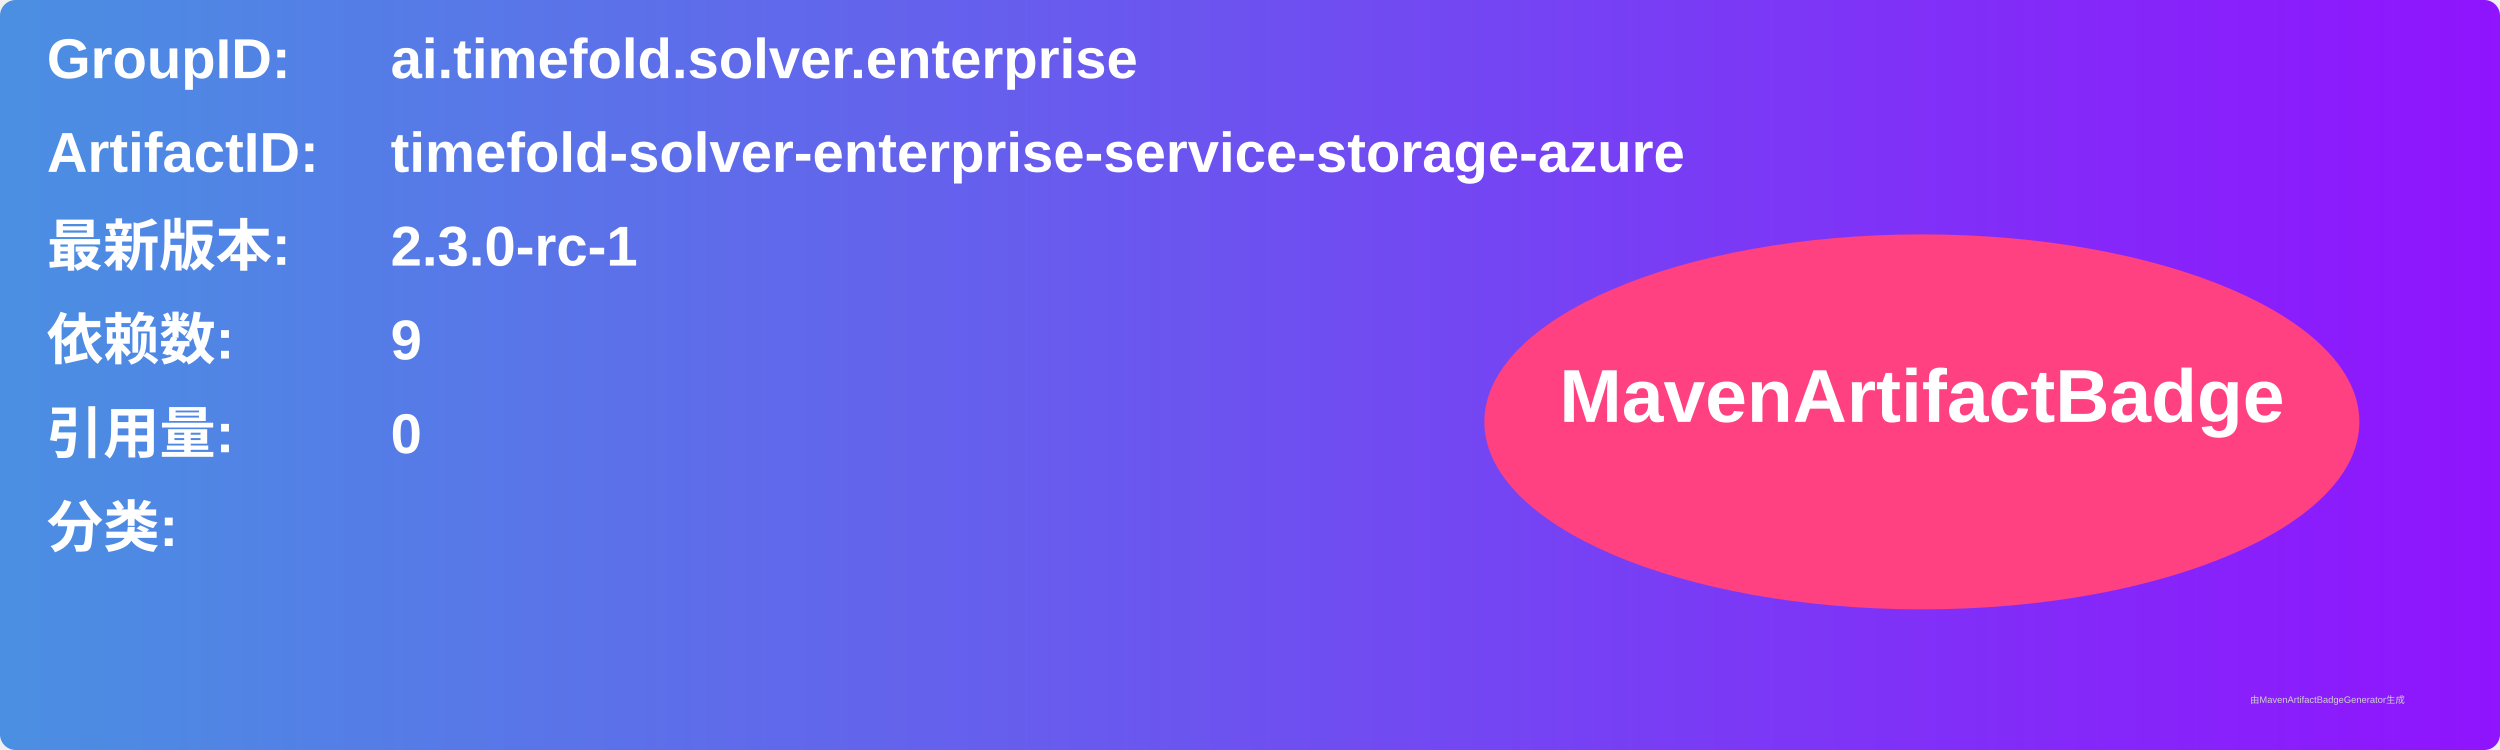
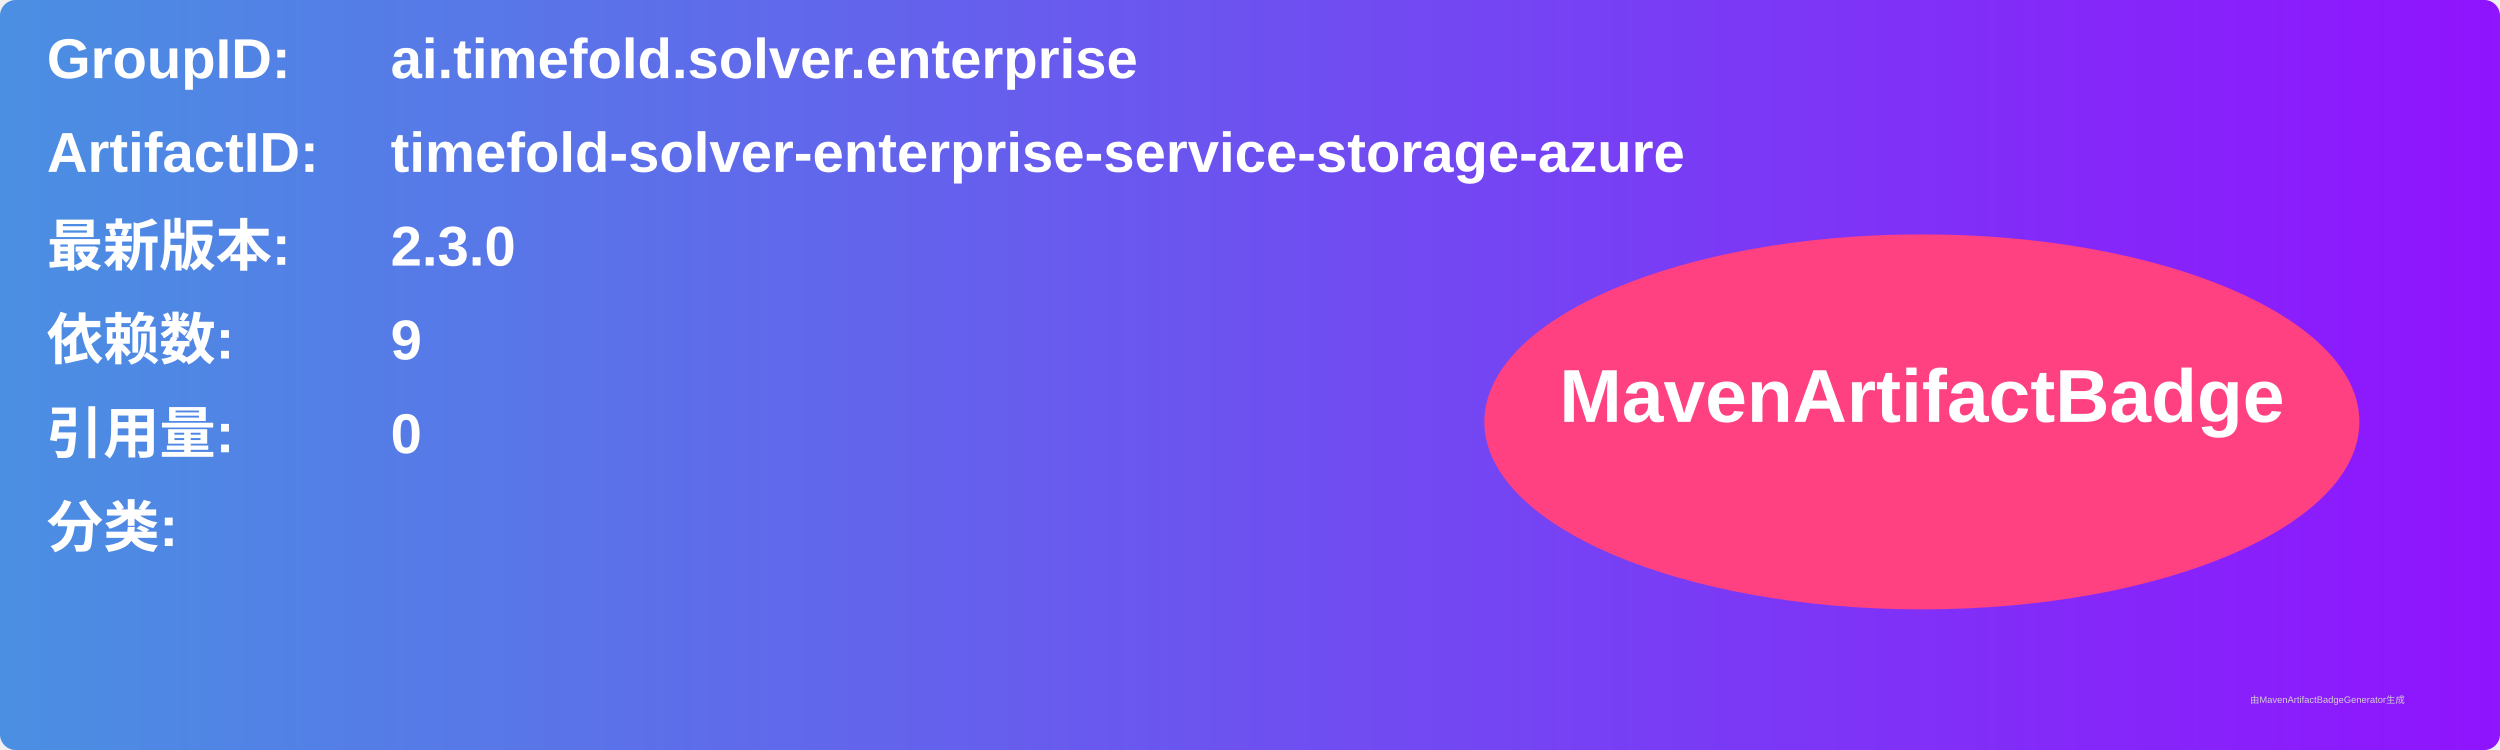
<svg xmlns="http://www.w3.org/2000/svg" width="800" height="240" viewBox="0 0 800 240">
  <linearGradient id="grad" x1="0%" y1="0%" x2="100%" y2="0%">
    <stop offset="0%" stop-color="#4a90e2" />
    <stop offset="100%" stop-color="#9013fe" />
  </linearGradient>
  <rect width="100%" height="100%" rx="5" ry="5" fill="url(#grad)" />
  <g transform="translate(15, 15)">
    <text x="0" y="10" font-family="Arial" font-size="18" fill="white" font-weight="bold" width="260">GroupID:</text>
    <text x="110" y="10" font-family="Arial" font-size="18" fill="white" font-weight="bold" width="460">ai.timefold.solver.enterprise</text>
    <text x="0" y="40" font-family="Arial" font-size="18" fill="white" font-weight="bold" width="260">ArtifactID:</text>
    <text x="110" y="40" font-family="Arial" font-size="18" fill="white" font-weight="bold" width="460">timefold-solver-enterprise-service-storage-azure</text>
    <text x="0" y="70" font-family="Arial" font-size="18" fill="white" font-weight="bold">最新版本:</text>
    <text x="110" y="70" font-family="Arial" font-size="18" fill="white" font-weight="bold">
-       <tspan font-weight="bold">2.3.0-rc-1</tspan>
+       <tspan font-weight="bold">2.3.0</tspan>
    </text>
    <text x="0" y="100" font-family="Arial" font-size="18" fill="white" font-weight="bold">依赖数: </text>
    <text x="110" y="100" font-family="Arial" font-size="18" fill="white">
      <tspan font-weight="bold">9</tspan>
    </text>
    <text x="0" y="130" font-family="Arial" font-size="18" fill="white" font-weight="bold">引用量: </text>
    <text x="110" y="130" font-family="Arial" font-size="18" fill="white">
      <tspan font-weight="bold">0</tspan>
    </text>
    <text x="0" y="160" font-family="Arial" font-size="18" fill="white" font-weight="bold">分类:</text>
    <text x="10" y="190" font-family="Arial" font-size="10" fill="white">
      <tspan font-weight="bold" />
    </text>
    <ellipse cx="600" cy="120" rx="140" ry="60" fill="#ff4081" />
    <text x="600" y="120" text-anchor="middle" font-family="Arial" font-size="24" fill="white" font-weight="bold">MavenArtifactBadge</text>
  </g>
  <text x="720" y="225" font-family="Arial" font-size="3" fill="#d0d0d0">由MavenArtifactBadgeGenerator生成</text>
</svg>
